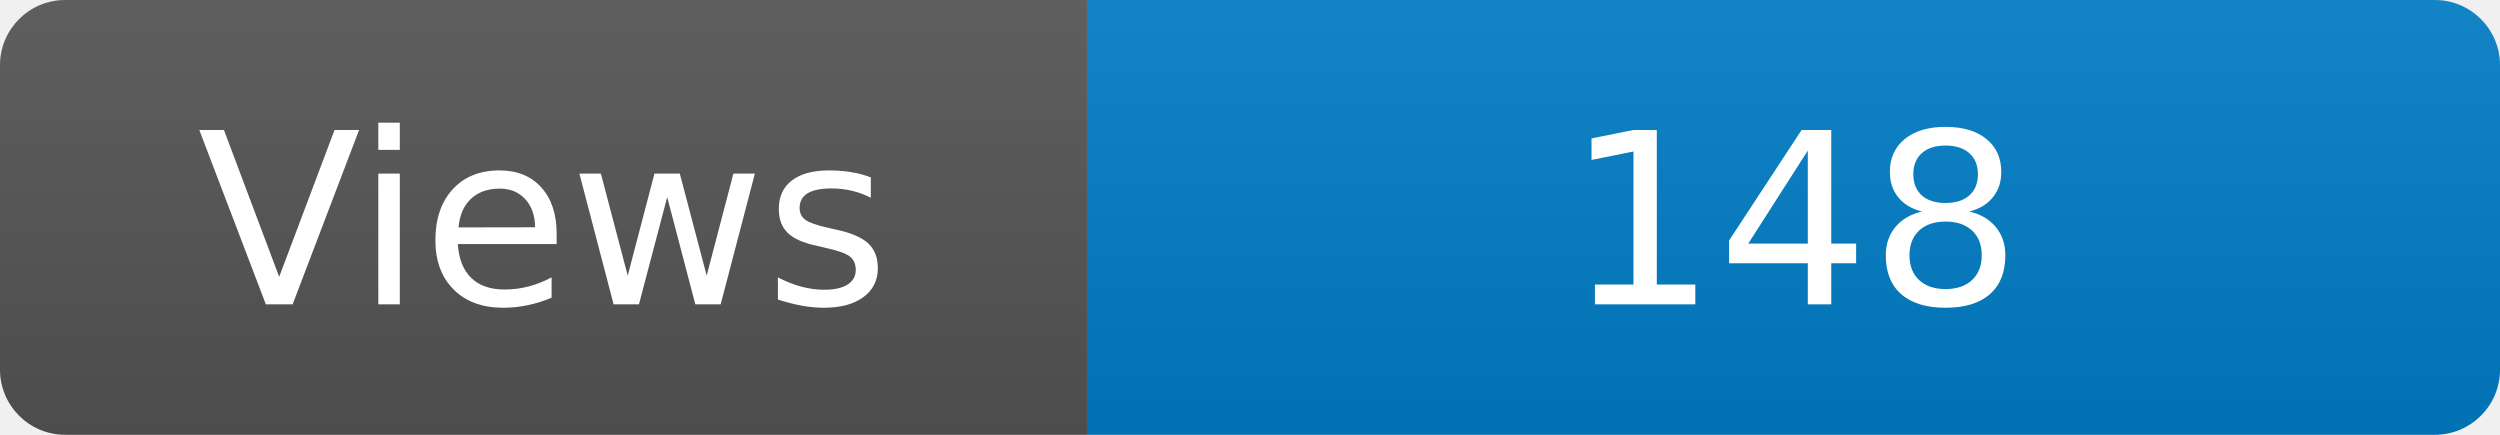
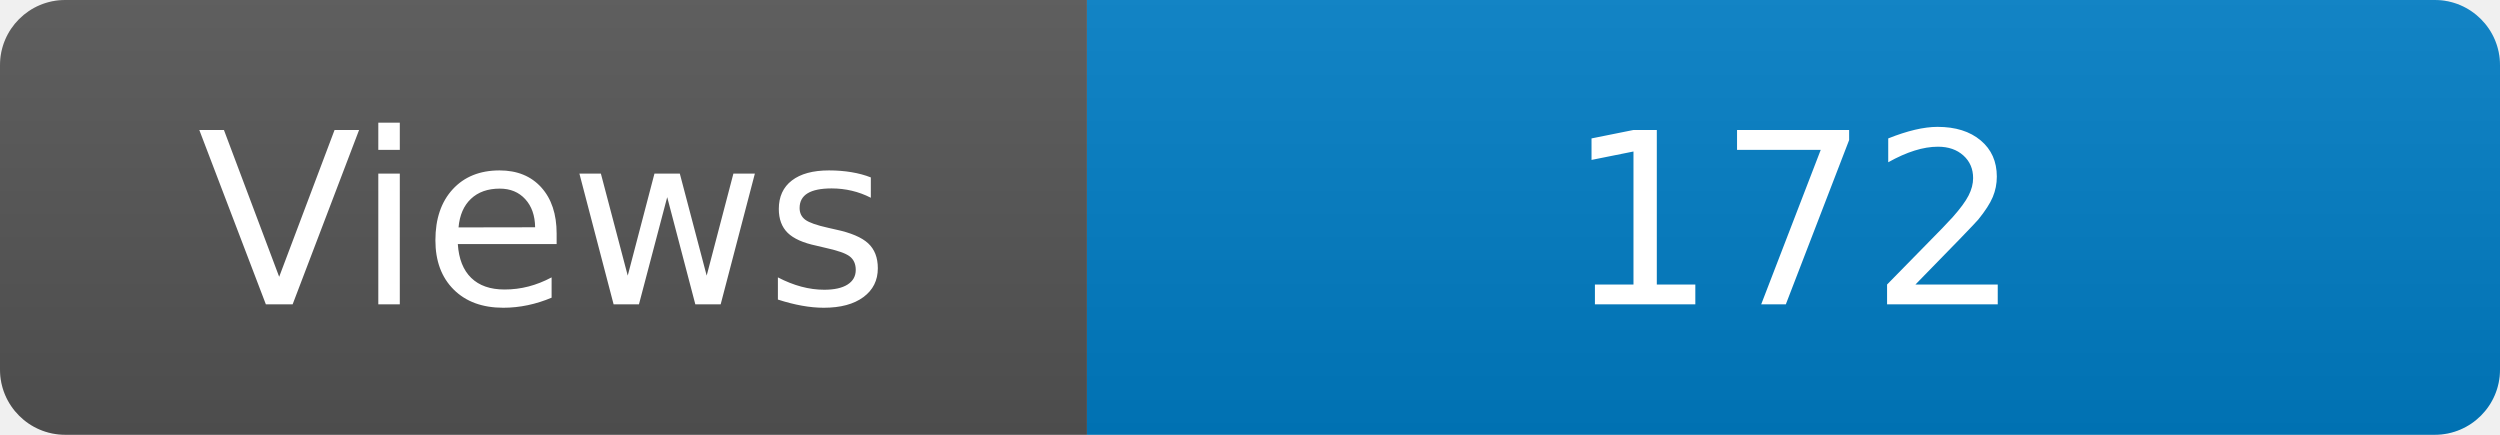
<svg xmlns="http://www.w3.org/2000/svg" width="115" height="20" role="img" aria-label="Maintained?: yes">
  <linearGradient id="s" x2="0" y2="100%">
    <stop offset="0" stop-color="#bbb" stop-opacity=".1" />
    <stop offset="1" stop-opacity=".1" />
  </linearGradient>
  <clipPath id="r">
    <rect width="115" height="20" rx="3" fill="#fff" />
  </clipPath>
  <g clip-path="url(#r)">
    <rect width="50" height="20" fill="#555" />
    <rect x="50" width="160" height="20" fill="#007ec6" />
    <rect width="115" height="20" fill="url(#s)" />
  </g>
  <g fill="#fff" text-anchor="middle" font-family="Verdana,Geneva,DejaVu Sans,sans-serif" font-size="110">
    <text x="250" y="140" transform="scale(.1)" fill="#fff">Views</text>
-     <text x="825" y="140" transform="scale(.1)" fill="#fff">148</text>
+     <text x="825" y="140" transform="scale(.1)" fill="#fff">172</text>
  </g>
</svg>
